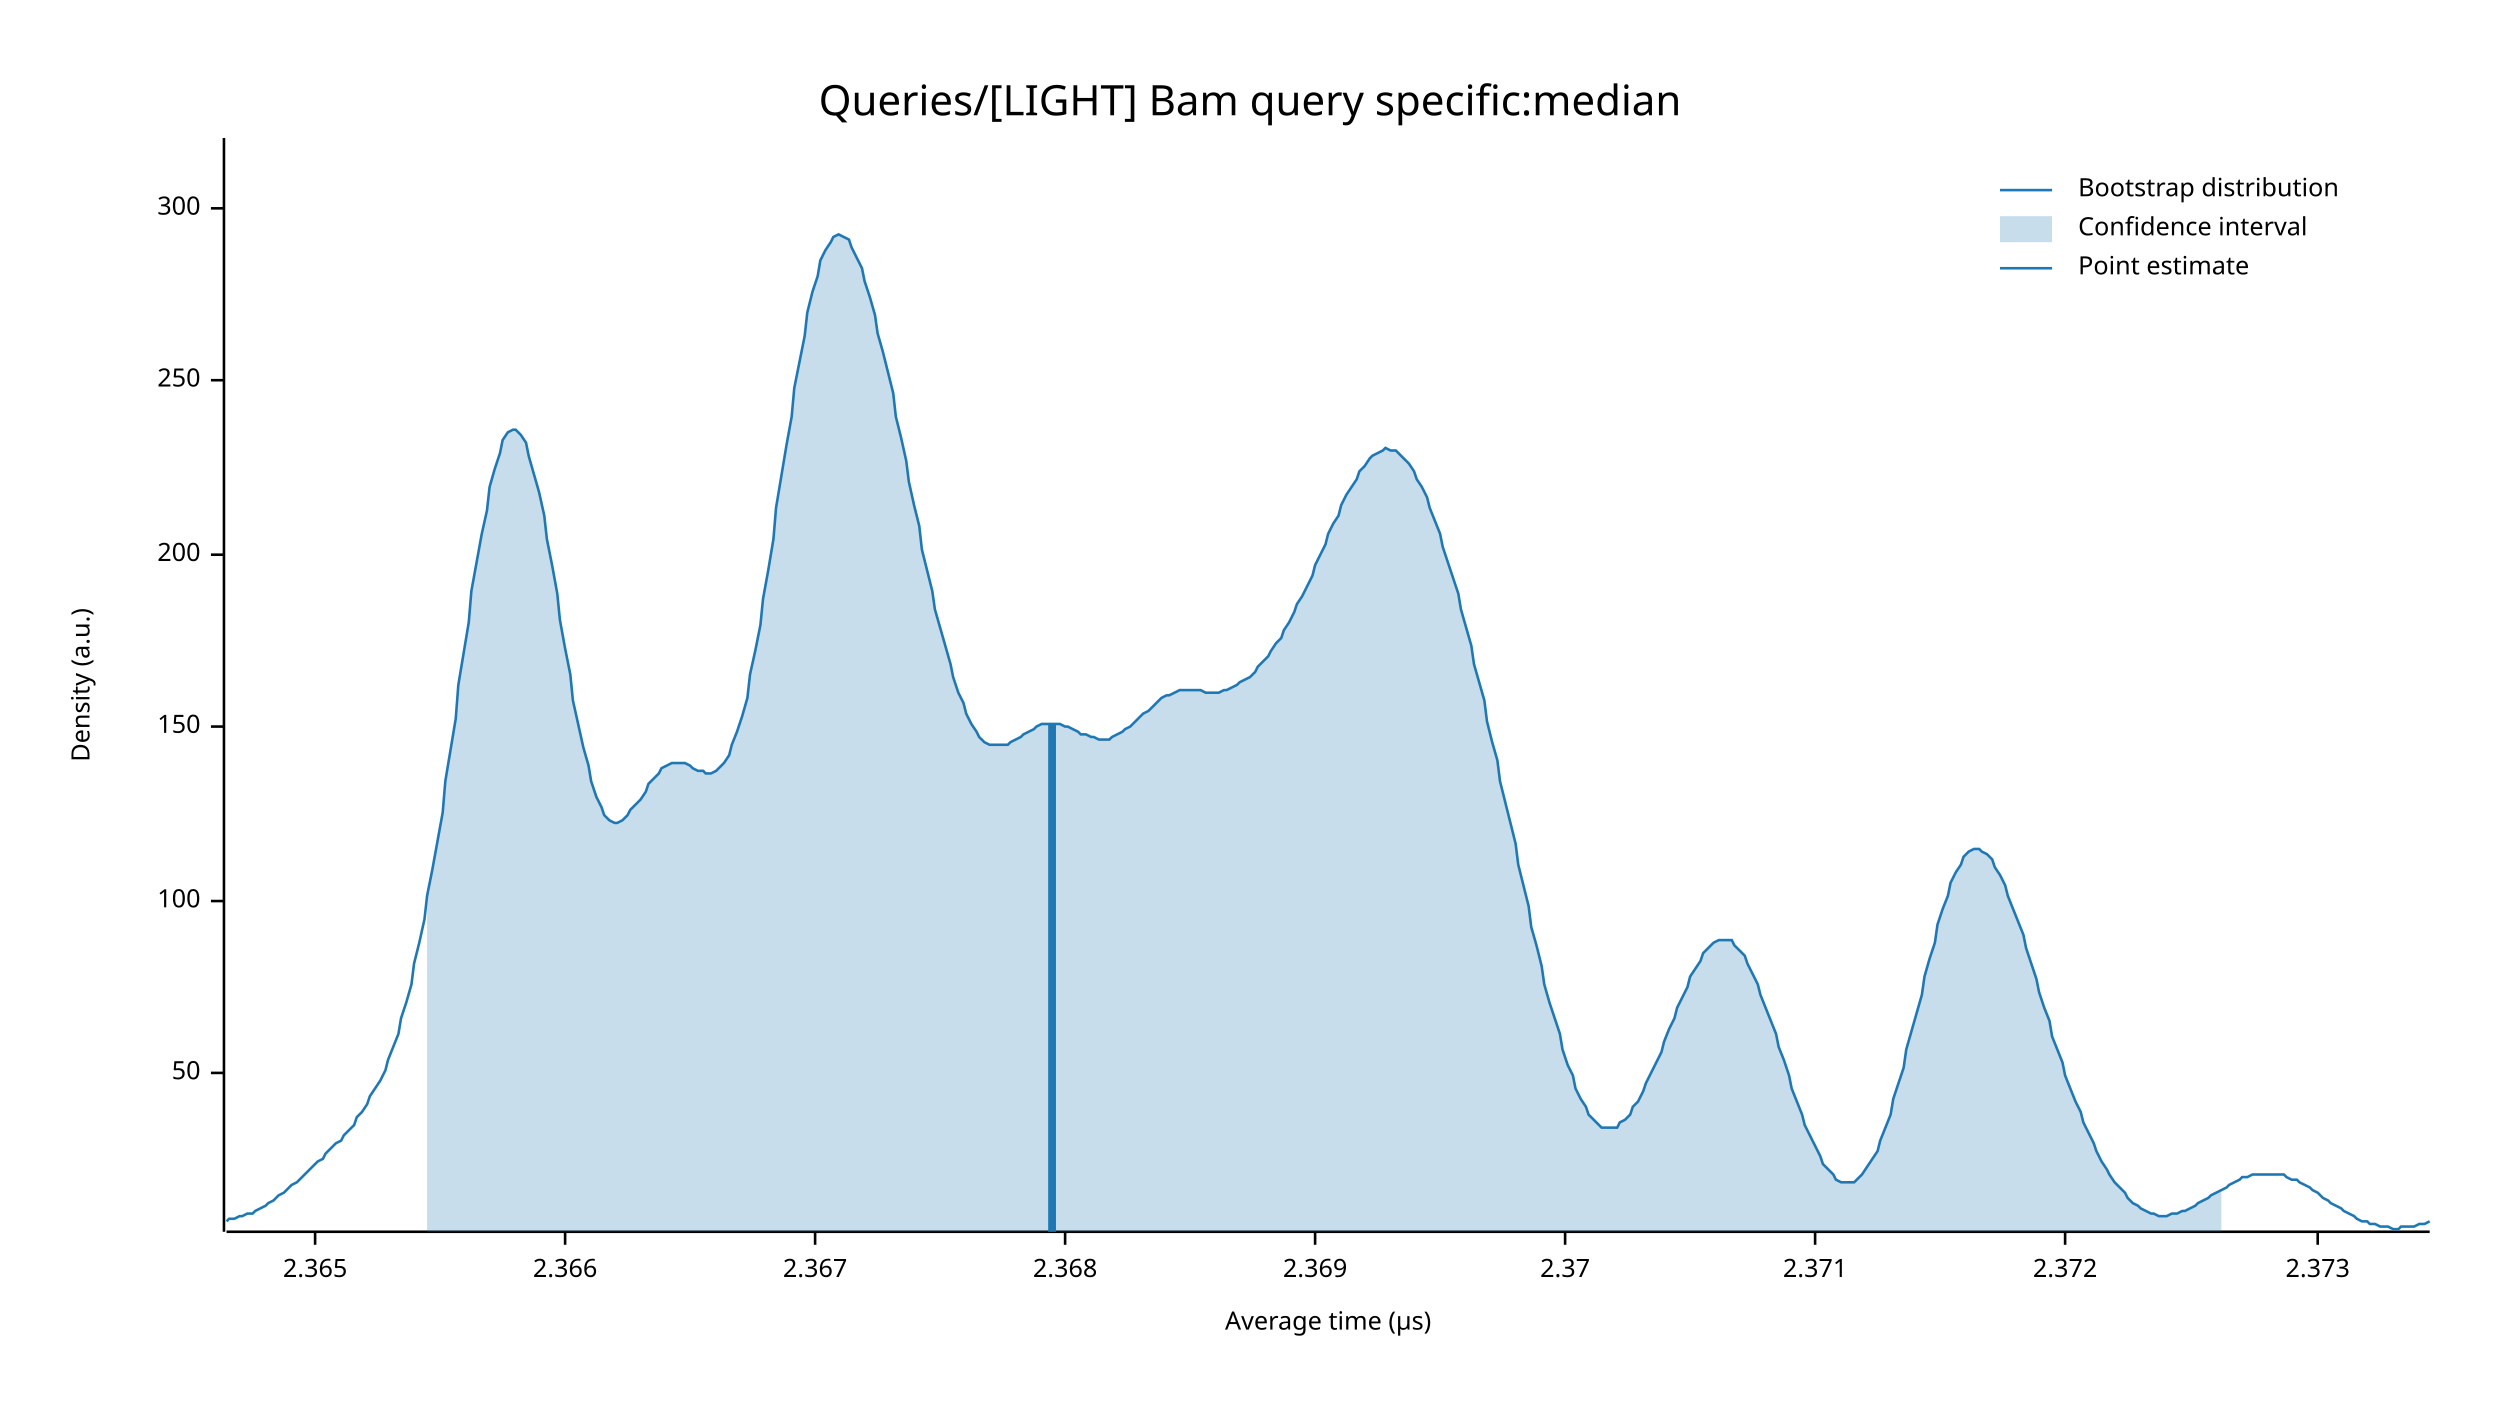
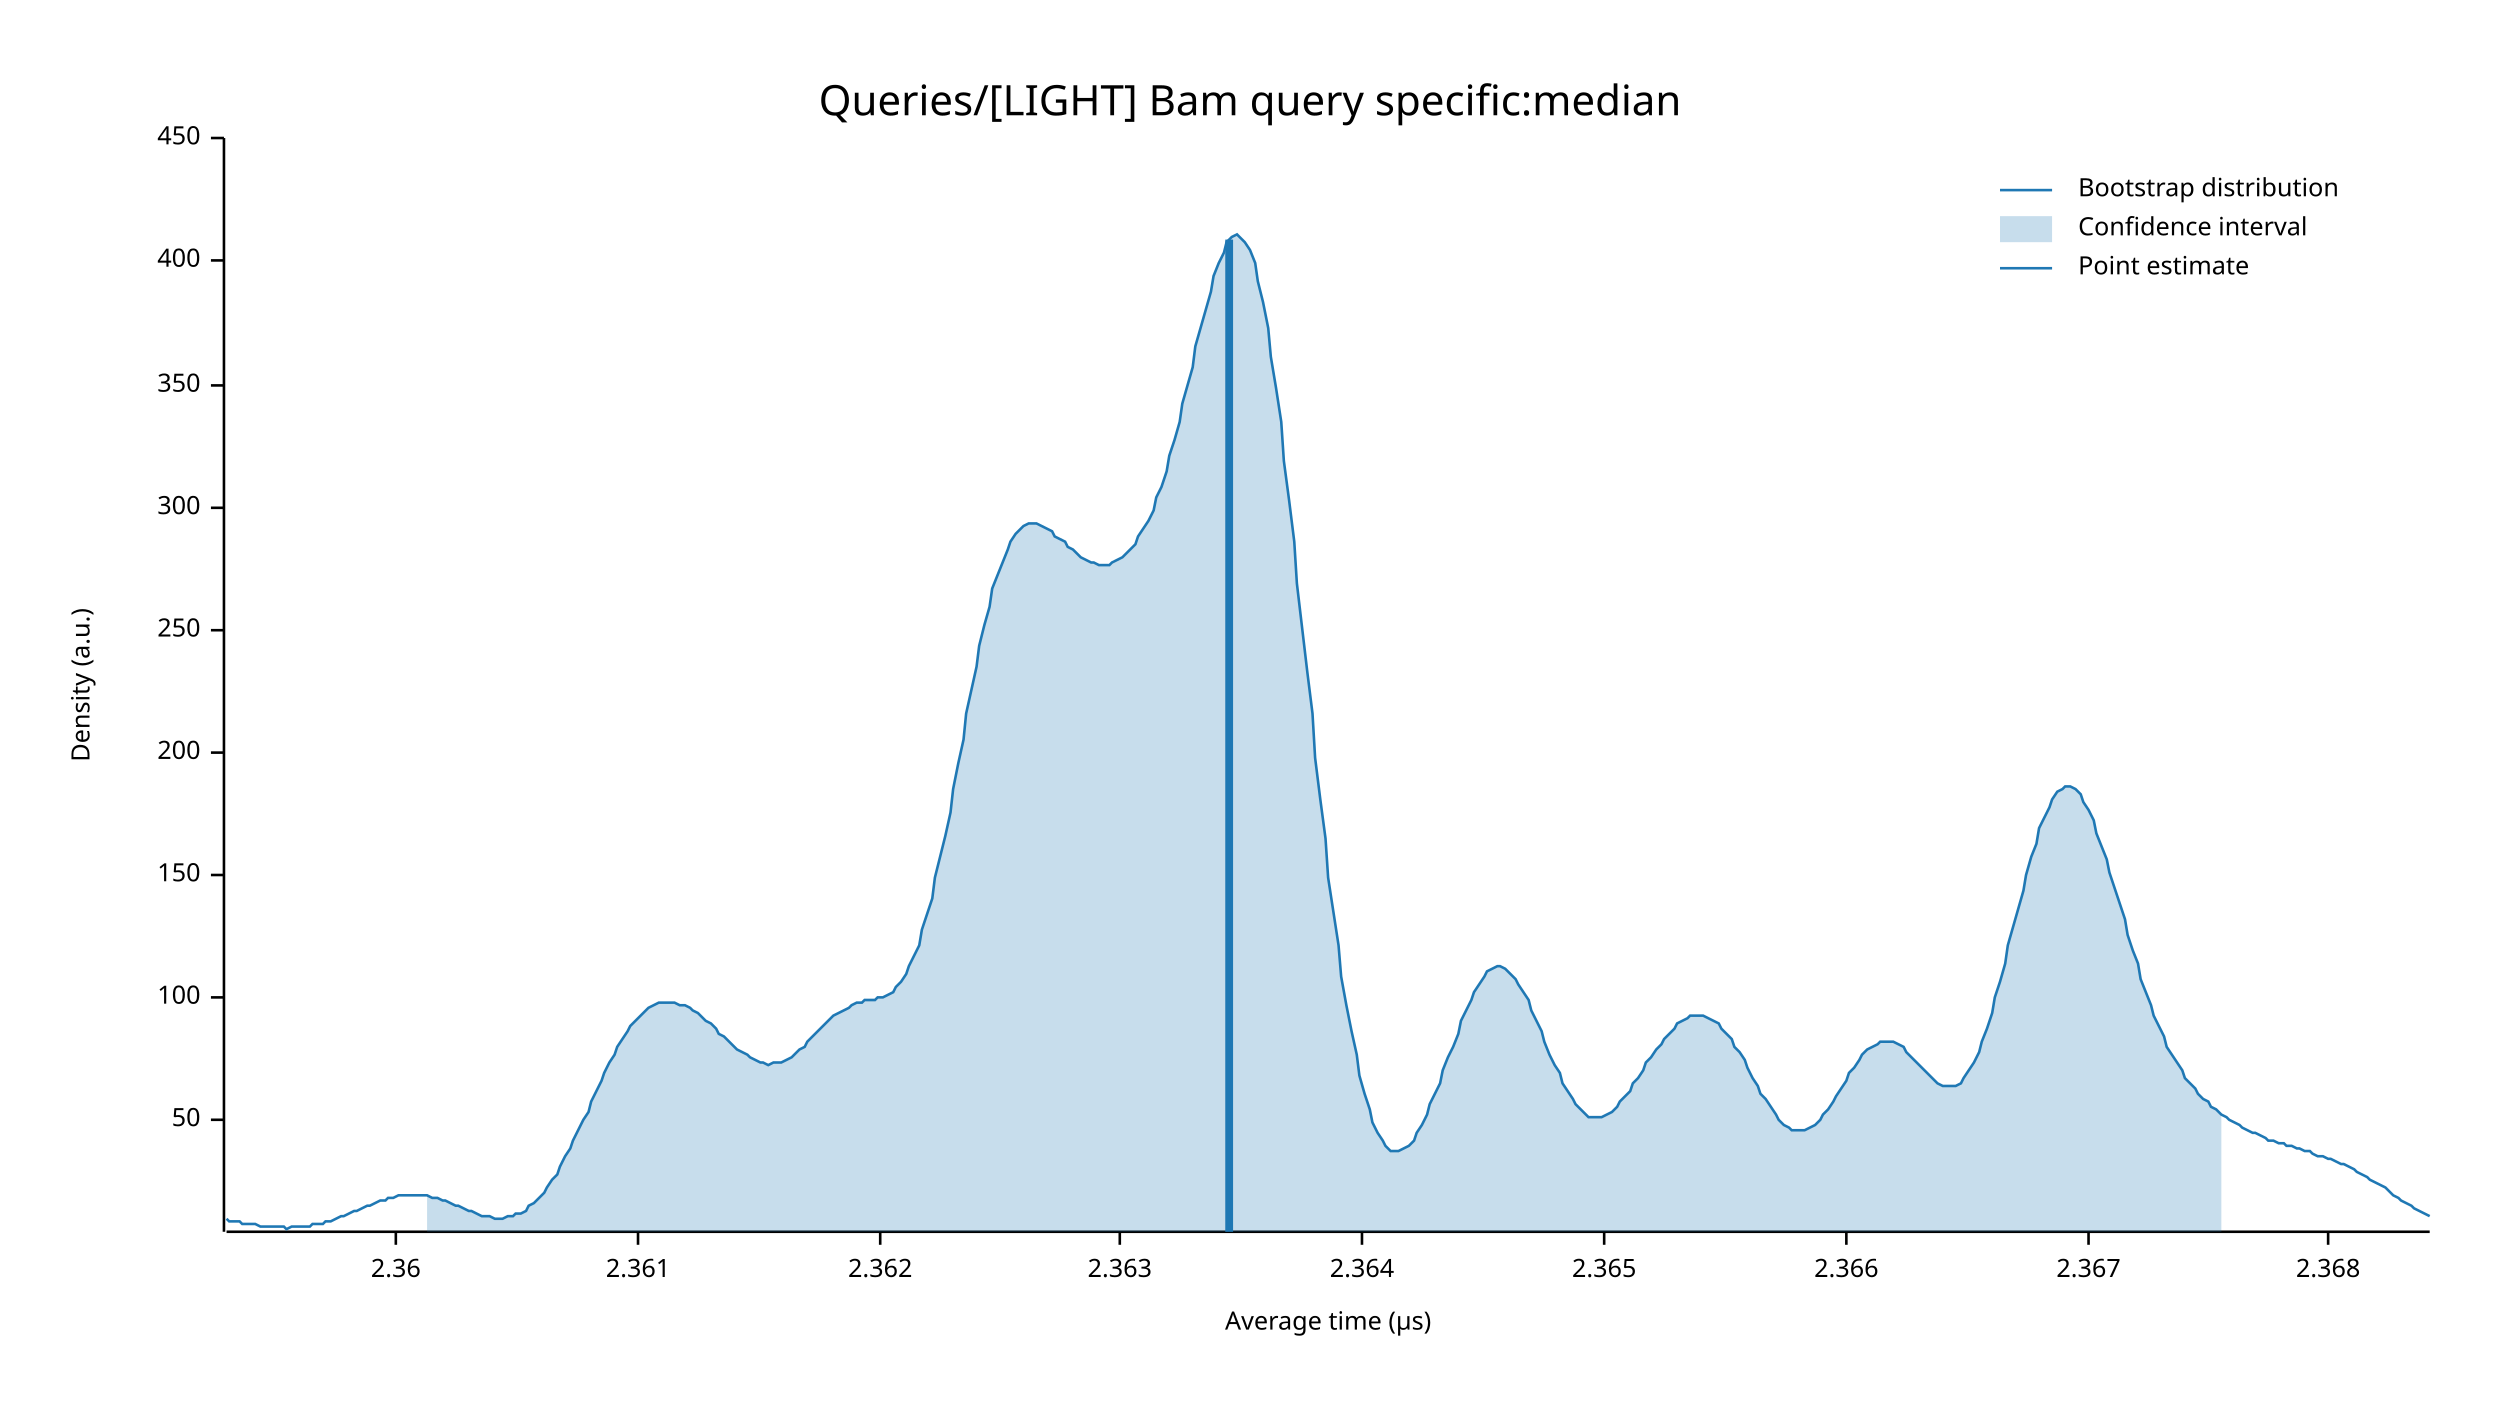
<svg xmlns="http://www.w3.org/2000/svg" width="960" height="540" viewBox="0 0 960 540">
  <text x="480" y="32" dy="0.76em" text-anchor="middle" font-family="sans-serif" font-size="16.129" opacity="1" fill="#000000">
Queries/[LIGHT] Bam query specific:median
</text>
  <text x="27" y="263" dy="0.76em" text-anchor="middle" font-family="sans-serif" font-size="9.677" opacity="1" fill="#000000" transform="rotate(270, 27, 263)">
Density (a.u.)
</text>
  <text x="510" y="513" dy="-0.5ex" text-anchor="middle" font-family="sans-serif" font-size="9.677" opacity="1" fill="#000000">
Average time (µs)
</text>
  <polyline fill="none" opacity="1" stroke="#000000" stroke-width="1" points="86,53 86,473 " />
-   <text x="77" y="412" dy="0.5ex" text-anchor="end" font-family="sans-serif" font-size="9.677" opacity="1" fill="#000000">
+   <text x="77" y="430" dy="0.5ex" text-anchor="end" font-family="sans-serif" font-size="9.677" opacity="1" fill="#000000">
50
</text>
-   <polyline fill="none" opacity="1" stroke="#000000" stroke-width="1" points="81,412 86,412 " />
-   <text x="77" y="346" dy="0.5ex" text-anchor="end" font-family="sans-serif" font-size="9.677" opacity="1" fill="#000000">
+   <polyline fill="none" opacity="1" stroke="#000000" stroke-width="1" points="81,430 86,430 " />
+   <text x="77" y="383" dy="0.5ex" text-anchor="end" font-family="sans-serif" font-size="9.677" opacity="1" fill="#000000">
100
</text>
-   <polyline fill="none" opacity="1" stroke="#000000" stroke-width="1" points="81,346 86,346 " />
-   <text x="77" y="279" dy="0.5ex" text-anchor="end" font-family="sans-serif" font-size="9.677" opacity="1" fill="#000000">
+   <polyline fill="none" opacity="1" stroke="#000000" stroke-width="1" points="81,383 86,383 " />
+   <text x="77" y="336" dy="0.5ex" text-anchor="end" font-family="sans-serif" font-size="9.677" opacity="1" fill="#000000">
150
</text>
-   <polyline fill="none" opacity="1" stroke="#000000" stroke-width="1" points="81,279 86,279 " />
-   <text x="77" y="213" dy="0.5ex" text-anchor="end" font-family="sans-serif" font-size="9.677" opacity="1" fill="#000000">
+   <polyline fill="none" opacity="1" stroke="#000000" stroke-width="1" points="81,336 86,336 " />
+   <text x="77" y="289" dy="0.5ex" text-anchor="end" font-family="sans-serif" font-size="9.677" opacity="1" fill="#000000">
200
</text>
-   <polyline fill="none" opacity="1" stroke="#000000" stroke-width="1" points="81,213 86,213 " />
-   <text x="77" y="146" dy="0.5ex" text-anchor="end" font-family="sans-serif" font-size="9.677" opacity="1" fill="#000000">
+   <polyline fill="none" opacity="1" stroke="#000000" stroke-width="1" points="81,289 86,289 " />
+   <text x="77" y="242" dy="0.5ex" text-anchor="end" font-family="sans-serif" font-size="9.677" opacity="1" fill="#000000">
250
</text>
-   <polyline fill="none" opacity="1" stroke="#000000" stroke-width="1" points="81,146 86,146 " />
-   <text x="77" y="80" dy="0.5ex" text-anchor="end" font-family="sans-serif" font-size="9.677" opacity="1" fill="#000000">
+   <polyline fill="none" opacity="1" stroke="#000000" stroke-width="1" points="81,242 86,242 " />
+   <text x="77" y="195" dy="0.5ex" text-anchor="end" font-family="sans-serif" font-size="9.677" opacity="1" fill="#000000">
300
</text>
-   <polyline fill="none" opacity="1" stroke="#000000" stroke-width="1" points="81,80 86,80 " />
+   <polyline fill="none" opacity="1" stroke="#000000" stroke-width="1" points="81,195 86,195 " />
+   <text x="77" y="148" dy="0.5ex" text-anchor="end" font-family="sans-serif" font-size="9.677" opacity="1" fill="#000000">
+ 350
+ </text>
+   <polyline fill="none" opacity="1" stroke="#000000" stroke-width="1" points="81,148 86,148 " />
+   <text x="77" y="100" dy="0.5ex" text-anchor="end" font-family="sans-serif" font-size="9.677" opacity="1" fill="#000000">
+ 400
+ </text>
+   <polyline fill="none" opacity="1" stroke="#000000" stroke-width="1" points="81,100 86,100 " />
+   <text x="77" y="53" dy="0.5ex" text-anchor="end" font-family="sans-serif" font-size="9.677" opacity="1" fill="#000000">
+ 450
+ </text>
+   <polyline fill="none" opacity="1" stroke="#000000" stroke-width="1" points="81,53 86,53 " />
  <polyline fill="none" opacity="1" stroke="#000000" stroke-width="1" points="87,473 933,473 " />
-   <text x="121" y="483" dy="0.76em" text-anchor="middle" font-family="sans-serif" font-size="9.677" opacity="1" fill="#000000">
+   <text x="152" y="483" dy="0.76em" text-anchor="middle" font-family="sans-serif" font-size="9.677" opacity="1" fill="#000000">
+ 2.36
+ </text>
+   <polyline fill="none" opacity="1" stroke="#000000" stroke-width="1" points="152,473 152,478 " />
+   <text x="245" y="483" dy="0.76em" text-anchor="middle" font-family="sans-serif" font-size="9.677" opacity="1" fill="#000000">
+ 2.361
+ </text>
+   <polyline fill="none" opacity="1" stroke="#000000" stroke-width="1" points="245,473 245,478 " />
+   <text x="338" y="483" dy="0.76em" text-anchor="middle" font-family="sans-serif" font-size="9.677" opacity="1" fill="#000000">
+ 2.362
+ </text>
+   <polyline fill="none" opacity="1" stroke="#000000" stroke-width="1" points="338,473 338,478 " />
+   <text x="430" y="483" dy="0.76em" text-anchor="middle" font-family="sans-serif" font-size="9.677" opacity="1" fill="#000000">
+ 2.363
+ </text>
+   <polyline fill="none" opacity="1" stroke="#000000" stroke-width="1" points="430,473 430,478 " />
+   <text x="523" y="483" dy="0.76em" text-anchor="middle" font-family="sans-serif" font-size="9.677" opacity="1" fill="#000000">
+ 2.364
+ </text>
+   <polyline fill="none" opacity="1" stroke="#000000" stroke-width="1" points="523,473 523,478 " />
+   <text x="616" y="483" dy="0.76em" text-anchor="middle" font-family="sans-serif" font-size="9.677" opacity="1" fill="#000000">
2.365
</text>
-   <polyline fill="none" opacity="1" stroke="#000000" stroke-width="1" points="121,473 121,478 " />
-   <text x="217" y="483" dy="0.76em" text-anchor="middle" font-family="sans-serif" font-size="9.677" opacity="1" fill="#000000">
+   <polyline fill="none" opacity="1" stroke="#000000" stroke-width="1" points="616,473 616,478 " />
+   <text x="709" y="483" dy="0.76em" text-anchor="middle" font-family="sans-serif" font-size="9.677" opacity="1" fill="#000000">
2.366
</text>
-   <polyline fill="none" opacity="1" stroke="#000000" stroke-width="1" points="217,473 217,478 " />
-   <text x="313" y="483" dy="0.76em" text-anchor="middle" font-family="sans-serif" font-size="9.677" opacity="1" fill="#000000">
+   <polyline fill="none" opacity="1" stroke="#000000" stroke-width="1" points="709,473 709,478 " />
+   <text x="802" y="483" dy="0.76em" text-anchor="middle" font-family="sans-serif" font-size="9.677" opacity="1" fill="#000000">
2.367
</text>
-   <polyline fill="none" opacity="1" stroke="#000000" stroke-width="1" points="313,473 313,478 " />
-   <text x="409" y="483" dy="0.76em" text-anchor="middle" font-family="sans-serif" font-size="9.677" opacity="1" fill="#000000">
+   <polyline fill="none" opacity="1" stroke="#000000" stroke-width="1" points="802,473 802,478 " />
+   <text x="894" y="483" dy="0.76em" text-anchor="middle" font-family="sans-serif" font-size="9.677" opacity="1" fill="#000000">
2.368
</text>
-   <polyline fill="none" opacity="1" stroke="#000000" stroke-width="1" points="409,473 409,478 " />
-   <text x="505" y="483" dy="0.76em" text-anchor="middle" font-family="sans-serif" font-size="9.677" opacity="1" fill="#000000">
- 2.369
- </text>
-   <polyline fill="none" opacity="1" stroke="#000000" stroke-width="1" points="505,473 505,478 " />
-   <text x="601" y="483" dy="0.76em" text-anchor="middle" font-family="sans-serif" font-size="9.677" opacity="1" fill="#000000">
- 2.37
- </text>
-   <polyline fill="none" opacity="1" stroke="#000000" stroke-width="1" points="601,473 601,478 " />
-   <text x="697" y="483" dy="0.76em" text-anchor="middle" font-family="sans-serif" font-size="9.677" opacity="1" fill="#000000">
- 2.371
- </text>
-   <polyline fill="none" opacity="1" stroke="#000000" stroke-width="1" points="697,473 697,478 " />
-   <text x="793" y="483" dy="0.76em" text-anchor="middle" font-family="sans-serif" font-size="9.677" opacity="1" fill="#000000">
- 2.372
- </text>
-   <polyline fill="none" opacity="1" stroke="#000000" stroke-width="1" points="793,473 793,478 " />
-   <text x="890" y="483" dy="0.76em" text-anchor="middle" font-family="sans-serif" font-size="9.677" opacity="1" fill="#000000">
- 2.373
- </text>
-   <polyline fill="none" opacity="1" stroke="#000000" stroke-width="1" points="890,473 890,478 " />
-   <polyline fill="none" opacity="1" stroke="#1F78B4" stroke-width="1" points="87,469 88,468 90,468 92,467 93,467 95,466 97,466 98,465 100,464 102,463 103,462 105,461 107,459 109,458 110,457 112,455 114,454 115,453 117,451 119,449 120,448 122,446 124,445 125,443 127,441 129,439 131,438 132,436 134,434 136,432 137,429 139,427 141,424 142,421 144,418 146,415 148,411 149,407 151,402 153,397 154,391 156,385 158,378 159,370 161,362 163,353 164,344 166,334 168,323 170,312 171,300 173,288 175,276 176,263 178,251 180,239 181,227 183,216 185,205 187,196 188,187 190,180 192,174 193,169 195,166 197,165 198,165 200,167 202,170 203,175 205,182 207,189 209,198 210,207 212,217 214,228 215,238 217,249 219,259 220,269 222,278 224,287 226,294 227,300 229,306 231,310 232,313 234,315 236,316 237,316 239,315 241,313 242,311 244,309 246,307 248,304 249,301 251,299 253,297 254,295 256,294 258,293 259,293 261,293 263,293 265,294 266,295 268,296 270,296 271,297 273,297 275,296 276,295 278,293 280,290 281,286 283,281 285,275 287,268 288,259 290,250 292,240 293,230 295,219 297,207 298,195 300,183 302,171 304,160 305,149 307,139 309,129 310,120 312,112 314,106 315,100 317,96 319,93 320,91 322,90 324,91 326,92 327,95 329,99 331,103 332,108 334,114 336,121 337,128 339,135 341,143 343,151 344,160 346,168 348,177 349,185 351,194 353,202 354,211 356,219 358,227 359,234 361,241 363,248 365,255 366,260 368,266 370,270 371,274 373,278 375,281 376,283 378,285 380,286 381,286 383,286 385,286 387,286 388,285 390,284 392,283 393,282 395,281 397,280 398,279 400,278 402,278 404,278 405,278 407,278 409,279 410,279 412,280 414,281 415,282 417,282 419,283 420,283 422,284 424,284 426,284 427,283 429,282 431,281 432,280 434,279 436,277 437,276 439,274 441,273 443,271 444,270 446,268 448,267 449,267 451,266 453,265 454,265 456,265 458,265 459,265 461,265 463,266 465,266 466,266 468,266 470,265 471,265 473,264 475,263 476,262 478,261 480,260 482,258 483,256 485,254 487,252 488,250 490,247 492,245 493,242 495,239 497,235 498,232 500,229 502,225 504,221 505,217 507,213 509,209 510,205 512,201 514,198 515,194 517,190 519,187 521,184 522,181 524,179 526,176 527,175 529,174 531,173 532,172 534,173 536,173 537,174 539,176 541,178 543,181 544,184 546,187 548,191 549,195 551,200 553,205 554,210 556,216 558,222 560,228 561,234 563,241 565,248 566,255 568,262 570,269 571,277 573,285 575,292 576,300 578,308 580,316 582,324 583,332 585,340 587,348 588,356 590,363 592,371 593,378 595,385 597,391 599,397 600,403 602,409 604,413 605,418 607,422 609,425 610,428 612,430 614,432 615,433 617,433 619,433 621,433 622,431 624,430 626,428 627,425 629,423 631,419 632,416 634,412 636,408 638,404 639,400 641,395 643,391 644,387 646,383 648,379 649,375 651,372 653,369 654,366 656,364 658,362 660,361 661,361 663,361 665,361 666,363 668,365 670,367 671,370 673,374 675,378 676,382 678,387 680,392 682,397 683,402 685,407 687,413 688,418 690,423 692,428 693,432 695,436 697,440 699,444 700,447 702,449 704,451 705,453 707,454 709,454 710,454 712,454 714,452 715,451 717,448 719,445 721,442 722,438 724,433 726,428 727,422 729,416 731,410 732,403 734,396 736,389 738,382 739,375 741,368 743,362 744,355 746,349 748,344 749,339 751,335 753,332 754,329 756,327 758,326 760,326 761,327 763,328 765,330 766,333 768,336 770,340 771,344 773,349 775,354 777,359 778,364 780,370 782,376 783,381 785,387 787,392 788,398 790,403 792,408 793,413 795,418 797,423 799,427 800,431 802,435 804,439 805,442 807,446 809,449 810,451 812,454 814,456 816,458 817,460 819,462 821,463 822,464 824,465 826,466 827,466 829,467 831,467 832,467 834,466 836,466 838,465 839,465 841,464 843,463 844,462 846,461 848,460 849,459 851,458 853,457 855,456 856,455 858,454 860,453 861,452 863,452 865,451 866,451 868,451 870,451 871,451 873,451 875,451 877,451 878,452 880,453 882,453 883,454 885,455 887,456 888,457 890,458 892,460 894,461 895,462 897,463 899,464 900,465 902,466 904,467 905,468 907,469 909,469 910,470 912,470 914,471 916,471 917,471 919,472 921,472 922,471 924,471 926,471 927,471 929,470 931,470 933,469 " />
-   <polygon opacity="0.25" fill="#1F78B4" points="164,344 166,334 168,323 170,312 171,300 173,288 175,276 176,263 178,251 180,239 181,227 183,216 185,205 187,196 188,187 190,180 192,174 193,169 195,166 197,165 198,165 200,167 202,170 203,175 205,182 207,189 209,198 210,207 212,217 214,228 215,238 217,249 219,259 220,269 222,278 224,287 226,294 227,300 229,306 231,310 232,313 234,315 236,316 237,316 239,315 241,313 242,311 244,309 246,307 248,304 249,301 251,299 253,297 254,295 256,294 258,293 259,293 261,293 263,293 265,294 266,295 268,296 270,296 271,297 273,297 275,296 276,295 278,293 280,290 281,286 283,281 285,275 287,268 288,259 290,250 292,240 293,230 295,219 297,207 298,195 300,183 302,171 304,160 305,149 307,139 309,129 310,120 312,112 314,106 315,100 317,96 319,93 320,91 322,90 324,91 326,92 327,95 329,99 331,103 332,108 334,114 336,121 337,128 339,135 341,143 343,151 344,160 346,168 348,177 349,185 351,194 353,202 354,211 356,219 358,227 359,234 361,241 363,248 365,255 366,260 368,266 370,270 371,274 373,278 375,281 376,283 378,285 380,286 381,286 383,286 385,286 387,286 388,285 390,284 392,283 393,282 395,281 397,280 398,279 400,278 402,278 404,278 405,278 407,278 409,279 410,279 412,280 414,281 415,282 417,282 419,283 420,283 422,284 424,284 426,284 427,283 429,282 431,281 432,280 434,279 436,277 437,276 439,274 441,273 443,271 444,270 446,268 448,267 449,267 451,266 453,265 454,265 456,265 458,265 459,265 461,265 463,266 465,266 466,266 468,266 470,265 471,265 473,264 475,263 476,262 478,261 480,260 482,258 483,256 485,254 487,252 488,250 490,247 492,245 493,242 495,239 497,235 498,232 500,229 502,225 504,221 505,217 507,213 509,209 510,205 512,201 514,198 515,194 517,190 519,187 521,184 522,181 524,179 526,176 527,175 529,174 531,173 532,172 534,173 536,173 537,174 539,176 541,178 543,181 544,184 546,187 548,191 549,195 551,200 553,205 554,210 556,216 558,222 560,228 561,234 563,241 565,248 566,255 568,262 570,269 571,277 573,285 575,292 576,300 578,308 580,316 582,324 583,332 585,340 587,348 588,356 590,363 592,371 593,378 595,385 597,391 599,397 600,403 602,409 604,413 605,418 607,422 609,425 610,428 612,430 614,432 615,433 617,433 619,433 621,433 622,431 624,430 626,428 627,425 629,423 631,419 632,416 634,412 636,408 638,404 639,400 641,395 643,391 644,387 646,383 648,379 649,375 651,372 653,369 654,366 656,364 658,362 660,361 661,361 663,361 665,361 666,363 668,365 670,367 671,370 673,374 675,378 676,382 678,387 680,392 682,397 683,402 685,407 687,413 688,418 690,423 692,428 693,432 695,436 697,440 699,444 700,447 702,449 704,451 705,453 707,454 709,454 710,454 712,454 714,452 715,451 717,448 719,445 721,442 722,438 724,433 726,428 727,422 729,416 731,410 732,403 734,396 736,389 738,382 739,375 741,368 743,362 744,355 746,349 748,344 749,339 751,335 753,332 754,329 756,327 758,326 760,326 761,327 763,328 765,330 766,333 768,336 770,340 771,344 773,349 775,354 777,359 778,364 780,370 782,376 783,381 785,387 787,392 788,398 790,403 792,408 793,413 795,418 797,423 799,427 800,431 802,435 804,439 805,442 807,446 809,449 810,451 812,454 814,456 816,458 817,460 819,462 821,463 822,464 824,465 826,466 827,466 829,467 831,467 832,467 834,466 836,466 838,465 839,465 841,464 843,463 844,462 846,461 848,460 849,459 851,458 853,457 853,473 164,473 " />
-   <polyline fill="none" opacity="1" stroke="#1F78B4" stroke-width="3" points="404,473 404,278 " />
+   <polyline fill="none" opacity="1" stroke="#000000" stroke-width="1" points="894,473 894,478 " />
+   <polyline fill="none" opacity="1" stroke="#1F78B4" stroke-width="1" points="87,468 88,469 90,469 92,469 93,470 95,470 97,470 98,470 100,471 102,471 103,471 105,471 107,471 109,471 110,472 112,471 114,471 115,471 117,471 119,471 120,470 122,470 124,470 125,469 127,469 129,468 131,467 132,467 134,466 136,465 137,465 139,464 141,463 142,463 144,462 146,461 148,461 149,460 151,460 153,459 154,459 156,459 158,459 159,459 161,459 163,459 164,459 166,460 168,460 170,461 171,461 173,462 175,463 176,463 178,464 180,465 181,465 183,466 185,467 187,467 188,467 190,468 192,468 193,468 195,467 197,467 198,466 200,466 202,465 203,463 205,462 207,460 209,458 210,456 212,453 214,451 215,448 217,444 219,441 220,438 222,434 224,430 226,427 227,423 229,419 231,415 232,412 234,408 236,405 237,402 239,399 241,396 242,394 244,392 246,390 248,388 249,387 251,386 253,385 254,385 256,385 258,385 259,385 261,386 263,386 265,387 266,388 268,389 270,391 271,392 273,393 275,395 276,397 278,398 280,400 281,401 283,403 285,404 287,405 288,406 290,407 292,408 293,408 295,409 297,408 298,408 300,408 302,407 304,406 305,405 307,403 309,402 310,400 312,398 314,396 315,395 317,393 319,391 320,390 322,389 324,388 326,387 327,386 329,385 331,385 332,384 334,384 336,384 337,383 339,383 341,382 343,381 344,379 346,377 348,374 349,371 351,367 353,363 354,357 356,351 358,345 359,337 361,329 363,321 365,312 366,303 368,293 370,284 371,274 373,265 375,256 376,248 378,240 380,233 381,226 383,221 385,216 387,211 388,208 390,205 392,203 393,202 395,201 397,201 398,201 400,202 402,203 404,204 405,206 407,207 409,208 410,210 412,211 414,213 415,214 417,215 419,216 420,216 422,217 424,217 426,217 427,216 429,215 431,214 432,213 434,211 436,209 437,206 439,203 441,200 443,196 444,191 446,187 448,181 449,175 451,169 453,162 454,155 456,148 458,141 459,133 461,126 463,119 465,112 466,106 468,101 470,97 471,93 473,91 475,90 476,91 478,93 480,96 482,101 483,108 485,116 487,126 488,137 490,149 492,162 493,177 495,192 497,208 498,224 500,241 502,258 504,274 505,291 507,307 509,322 510,337 512,350 514,363 515,375 517,386 519,396 521,405 522,413 524,420 526,426 527,431 529,435 531,438 532,440 534,442 536,442 537,442 539,441 541,440 543,438 544,435 546,432 548,428 549,424 551,420 553,416 554,411 556,406 558,402 560,397 561,392 563,388 565,384 566,381 568,378 570,375 571,373 573,372 575,371 576,371 578,372 580,374 582,376 583,378 585,381 587,384 588,388 590,392 592,396 593,400 595,405 597,409 599,412 600,416 602,419 604,422 605,424 607,426 609,428 610,429 612,429 614,429 615,429 617,428 619,427 621,425 622,423 624,421 626,419 627,416 629,414 631,411 632,408 634,406 636,403 638,401 639,399 641,397 643,395 644,393 646,392 648,391 649,390 651,390 653,390 654,390 656,391 658,392 660,393 661,395 663,397 665,399 666,402 668,404 670,407 671,410 673,414 675,417 676,420 678,422 680,425 682,428 683,430 685,432 687,433 688,434 690,434 692,434 693,434 695,433 697,432 699,430 700,428 702,426 704,423 705,421 707,418 709,415 710,412 712,410 714,407 715,405 717,403 719,402 721,401 722,400 724,400 726,400 727,400 729,401 731,402 732,404 734,406 736,408 738,410 739,411 741,413 743,415 744,416 746,417 748,417 749,417 751,417 753,416 754,414 756,411 758,408 760,404 761,400 763,395 765,389 766,383 768,377 770,370 771,363 773,356 775,349 777,342 778,336 780,329 782,324 783,318 785,314 787,310 788,307 790,304 792,303 793,302 795,302 797,303 799,305 800,308 802,311 804,315 805,320 807,325 809,330 810,335 812,341 814,347 816,353 817,359 819,365 821,370 822,376 824,381 826,386 827,390 829,394 831,398 832,402 834,405 836,408 838,411 839,414 841,416 843,418 844,420 846,422 848,423 849,425 851,426 853,428 855,429 856,430 858,431 860,432 861,433 863,434 865,435 866,435 868,436 870,437 871,438 873,438 875,439 877,439 878,440 880,440 882,441 883,441 885,442 887,442 888,443 890,444 892,444 894,445 895,445 897,446 899,447 900,447 902,448 904,449 905,450 907,451 909,452 910,453 912,454 914,455 916,456 917,457 919,459 921,460 922,461 924,462 926,463 927,464 929,465 931,466 933,467 " />
+   <polygon opacity="0.25" fill="#1F78B4" points="164,459 166,460 168,460 170,461 171,461 173,462 175,463 176,463 178,464 180,465 181,465 183,466 185,467 187,467 188,467 190,468 192,468 193,468 195,467 197,467 198,466 200,466 202,465 203,463 205,462 207,460 209,458 210,456 212,453 214,451 215,448 217,444 219,441 220,438 222,434 224,430 226,427 227,423 229,419 231,415 232,412 234,408 236,405 237,402 239,399 241,396 242,394 244,392 246,390 248,388 249,387 251,386 253,385 254,385 256,385 258,385 259,385 261,386 263,386 265,387 266,388 268,389 270,391 271,392 273,393 275,395 276,397 278,398 280,400 281,401 283,403 285,404 287,405 288,406 290,407 292,408 293,408 295,409 297,408 298,408 300,408 302,407 304,406 305,405 307,403 309,402 310,400 312,398 314,396 315,395 317,393 319,391 320,390 322,389 324,388 326,387 327,386 329,385 331,385 332,384 334,384 336,384 337,383 339,383 341,382 343,381 344,379 346,377 348,374 349,371 351,367 353,363 354,357 356,351 358,345 359,337 361,329 363,321 365,312 366,303 368,293 370,284 371,274 373,265 375,256 376,248 378,240 380,233 381,226 383,221 385,216 387,211 388,208 390,205 392,203 393,202 395,201 397,201 398,201 400,202 402,203 404,204 405,206 407,207 409,208 410,210 412,211 414,213 415,214 417,215 419,216 420,216 422,217 424,217 426,217 427,216 429,215 431,214 432,213 434,211 436,209 437,206 439,203 441,200 443,196 444,191 446,187 448,181 449,175 451,169 453,162 454,155 456,148 458,141 459,133 461,126 463,119 465,112 466,106 468,101 470,97 471,93 473,91 475,90 476,91 478,93 480,96 482,101 483,108 485,116 487,126 488,137 490,149 492,162 493,177 495,192 497,208 498,224 500,241 502,258 504,274 505,291 507,307 509,322 510,337 512,350 514,363 515,375 517,386 519,396 521,405 522,413 524,420 526,426 527,431 529,435 531,438 532,440 534,442 536,442 537,442 539,441 541,440 543,438 544,435 546,432 548,428 549,424 551,420 553,416 554,411 556,406 558,402 560,397 561,392 563,388 565,384 566,381 568,378 570,375 571,373 573,372 575,371 576,371 578,372 580,374 582,376 583,378 585,381 587,384 588,388 590,392 592,396 593,400 595,405 597,409 599,412 600,416 602,419 604,422 605,424 607,426 609,428 610,429 612,429 614,429 615,429 617,428 619,427 621,425 622,423 624,421 626,419 627,416 629,414 631,411 632,408 634,406 636,403 638,401 639,399 641,397 643,395 644,393 646,392 648,391 649,390 651,390 653,390 654,390 656,391 658,392 660,393 661,395 663,397 665,399 666,402 668,404 670,407 671,410 673,414 675,417 676,420 678,422 680,425 682,428 683,430 685,432 687,433 688,434 690,434 692,434 693,434 695,433 697,432 699,430 700,428 702,426 704,423 705,421 707,418 709,415 710,412 712,410 714,407 715,405 717,403 719,402 721,401 722,400 724,400 726,400 727,400 729,401 731,402 732,404 734,406 736,408 738,410 739,411 741,413 743,415 744,416 746,417 748,417 749,417 751,417 753,416 754,414 756,411 758,408 760,404 761,400 763,395 765,389 766,383 768,377 770,370 771,363 773,356 775,349 777,342 778,336 780,329 782,324 783,318 785,314 787,310 788,307 790,304 792,303 793,302 795,302 797,303 799,305 800,308 802,311 804,315 805,320 807,325 809,330 810,335 812,341 814,347 816,353 817,359 819,365 821,370 822,376 824,381 826,386 827,390 829,394 831,398 832,402 834,405 836,408 838,411 839,414 841,416 843,418 844,420 846,422 848,423 849,425 851,426 853,428 853,473 164,473 " />
+   <polyline fill="none" opacity="1" stroke="#1F78B4" stroke-width="3" points="472,473 472,92 " />
  <text x="798" y="68" dy="0.76em" text-anchor="start" font-family="sans-serif" font-size="9.677" opacity="1" fill="#000000">
Bootstrap distribution
</text>
  <text x="798" y="83" dy="0.76em" text-anchor="start" font-family="sans-serif" font-size="9.677" opacity="1" fill="#000000">
Confidence interval
</text>
  <text x="798" y="98" dy="0.76em" text-anchor="start" font-family="sans-serif" font-size="9.677" opacity="1" fill="#000000">
Point estimate
</text>
  <polyline fill="none" opacity="1" stroke="#1F78B4" stroke-width="1" points="768,73 788,73 " />
  <rect x="768" y="83" width="20" height="10" opacity="0.25" fill="#1F78B4" stroke="none" />
  <polyline fill="none" opacity="1" stroke="#1F78B4" stroke-width="1" points="768,103 788,103 " />
</svg>
